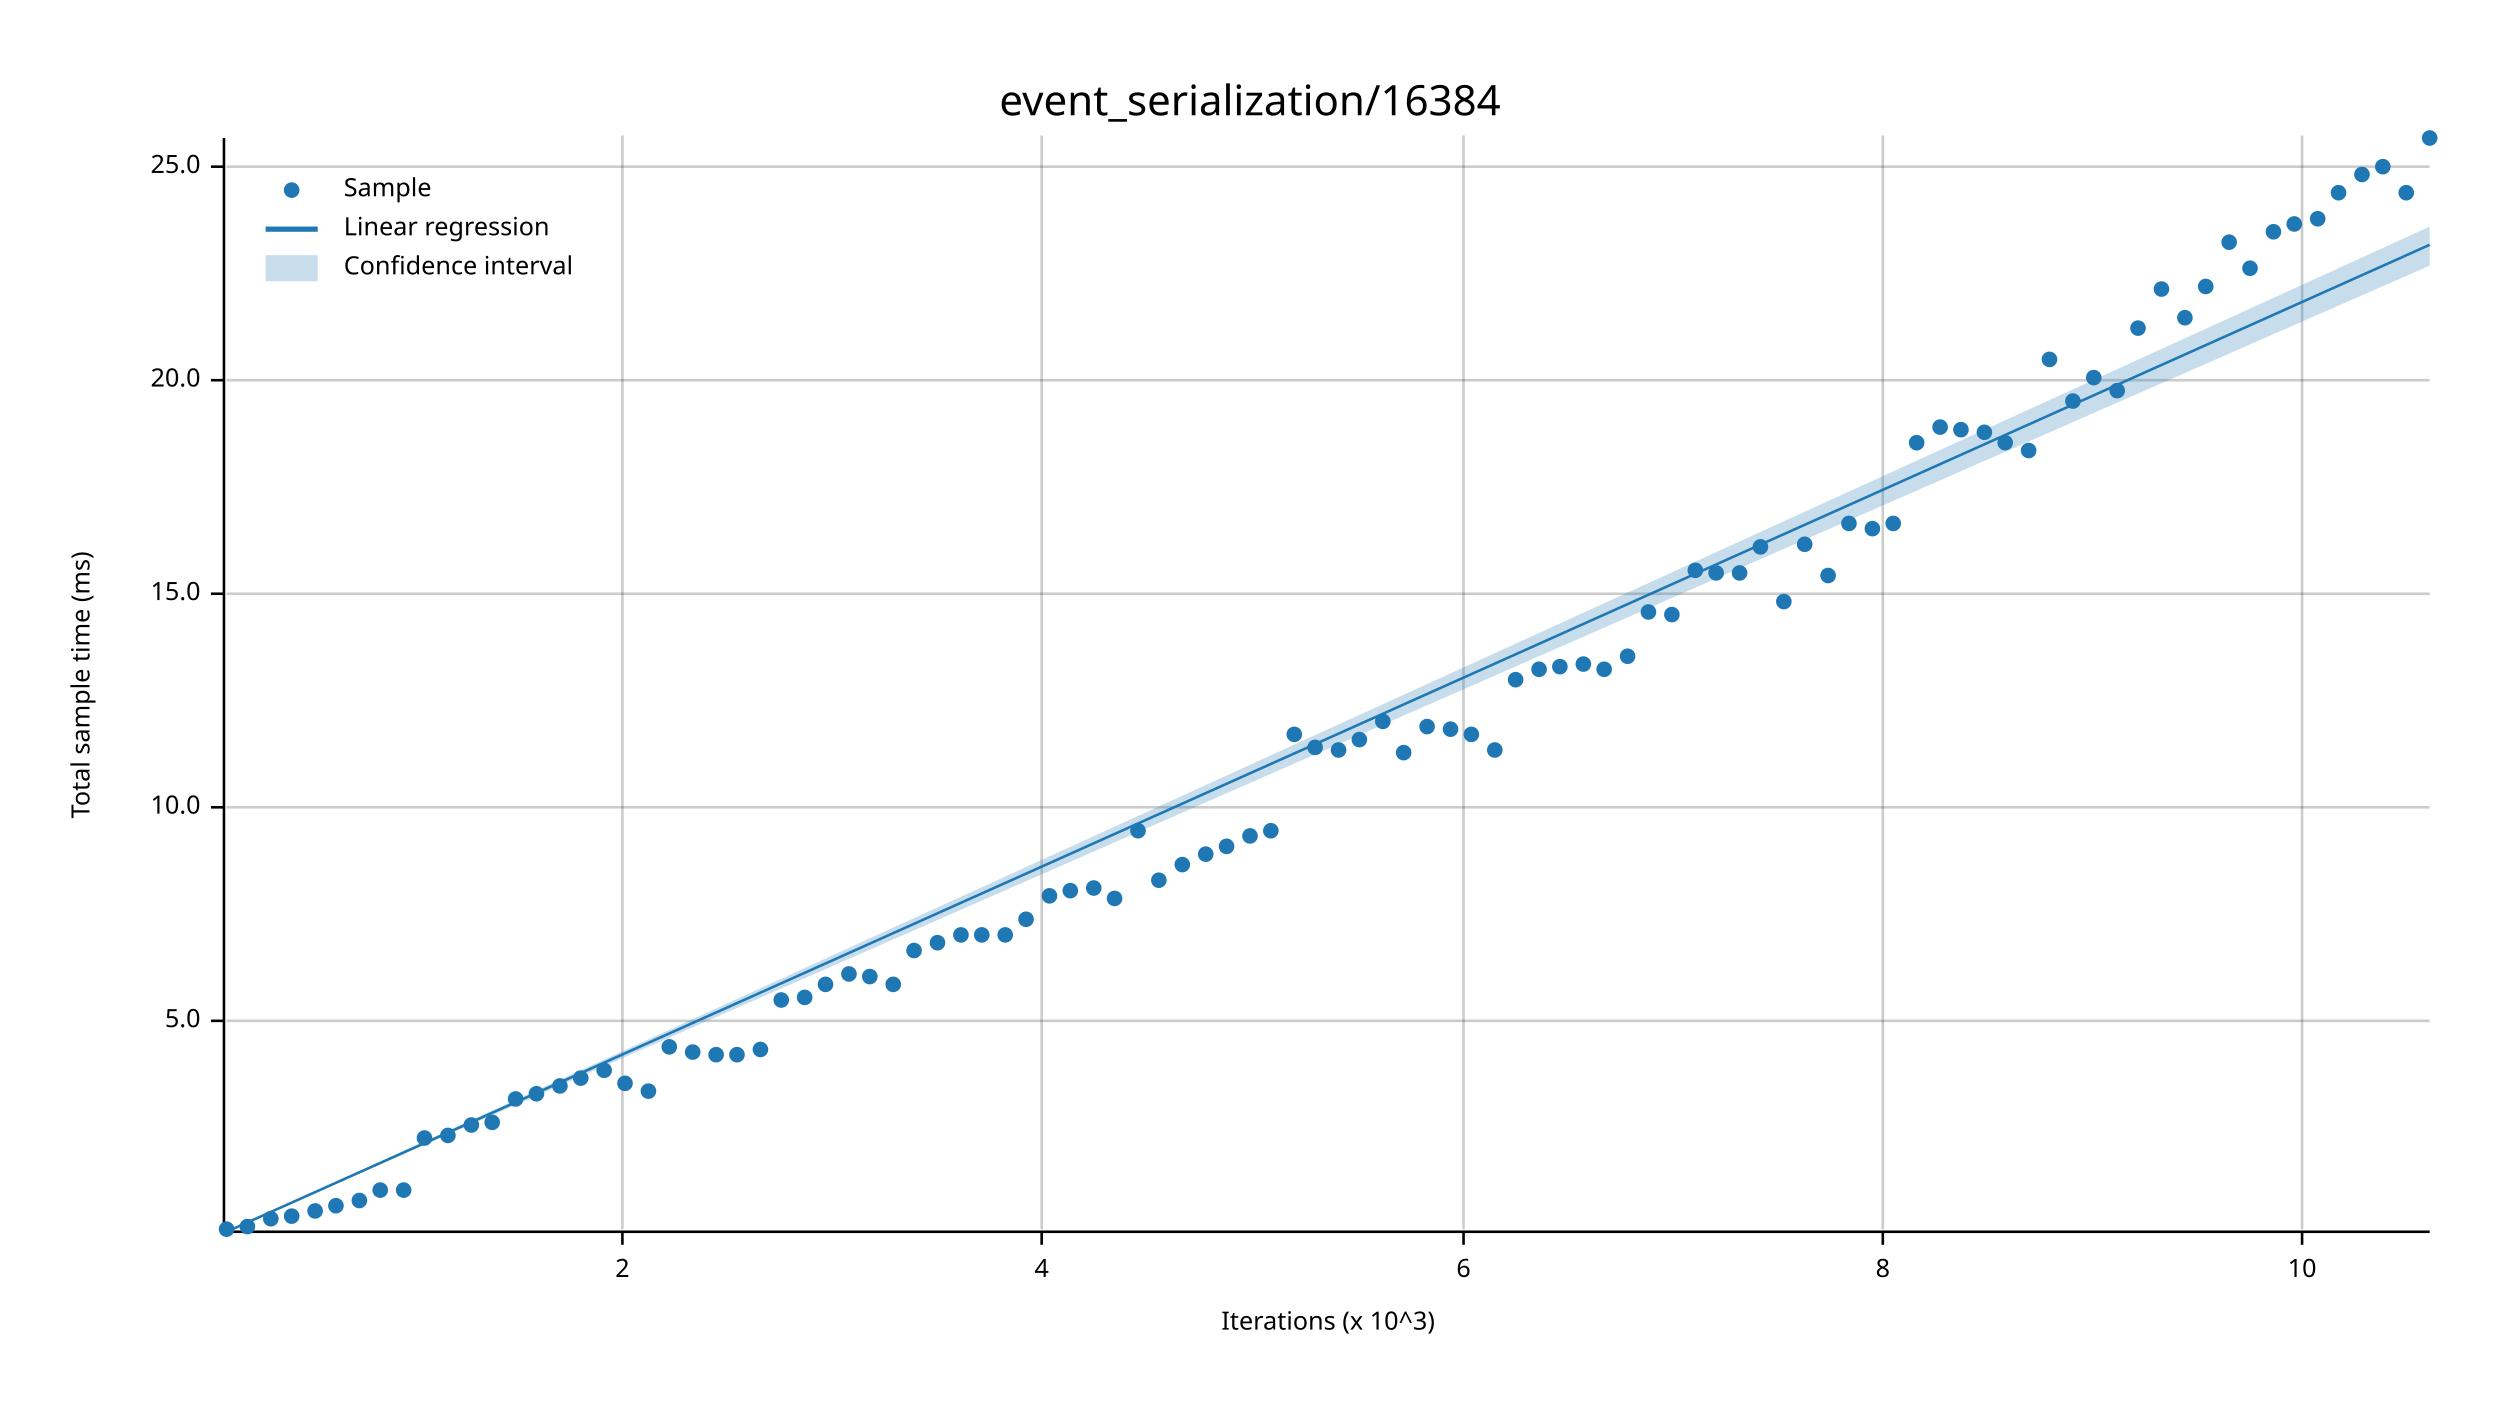
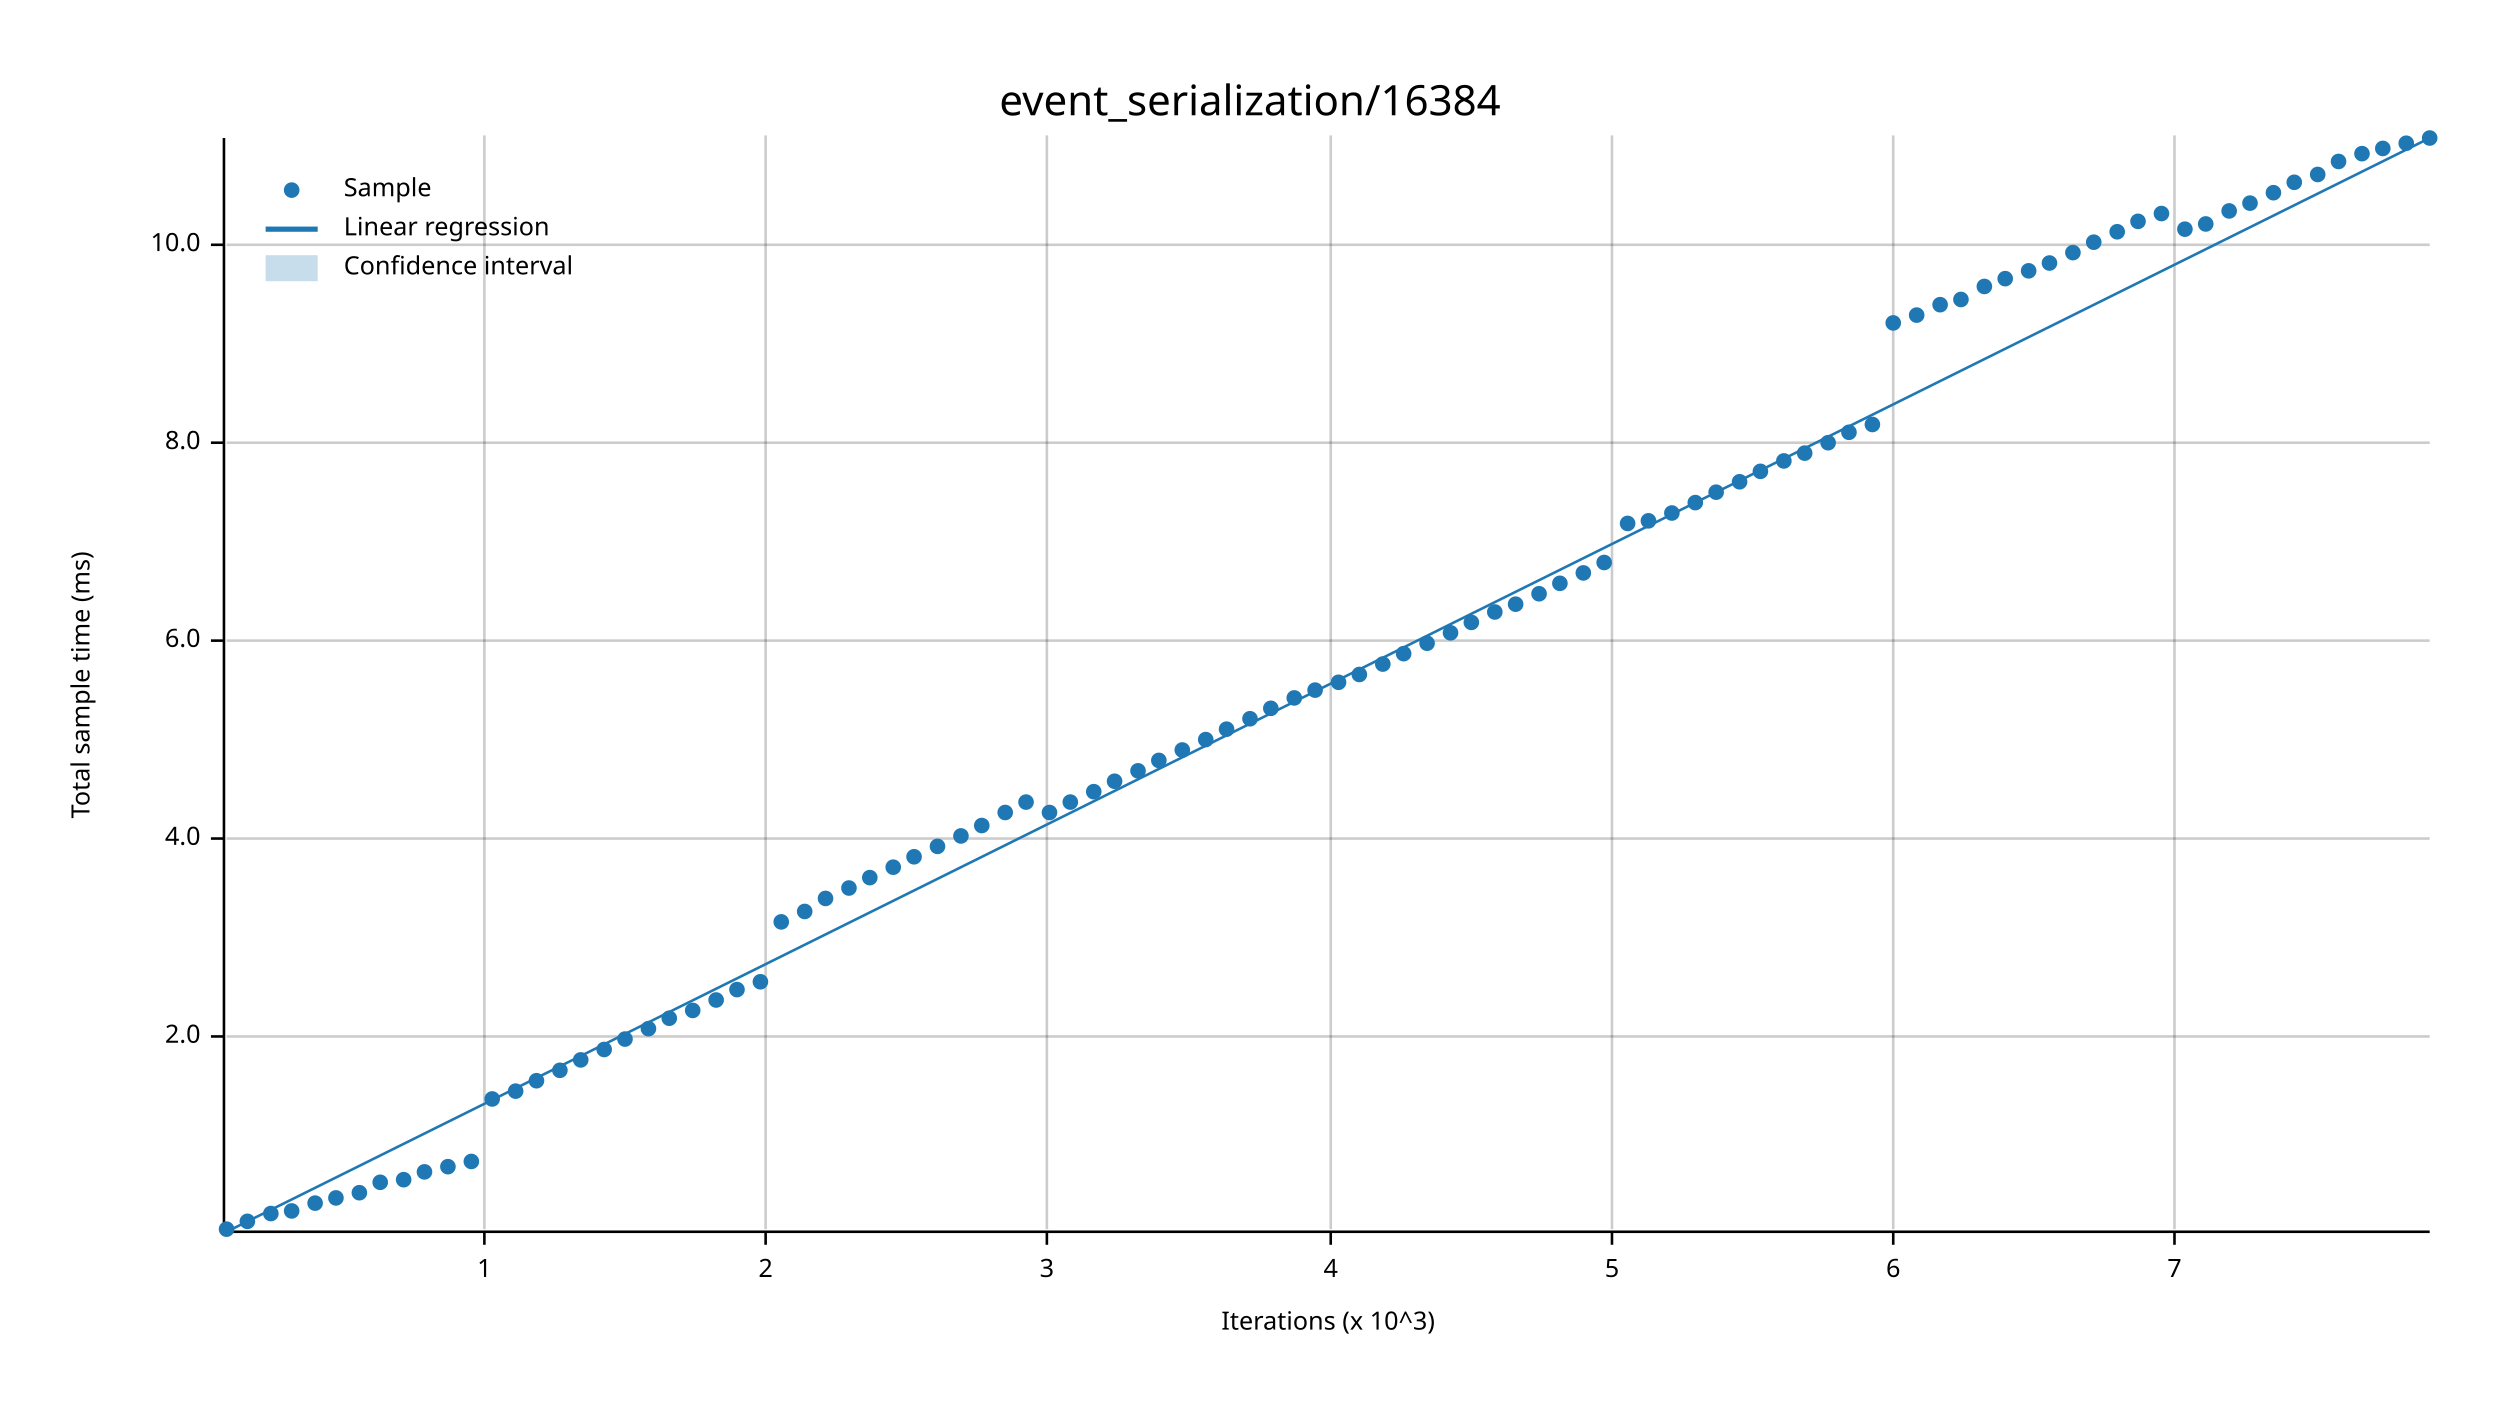
<svg xmlns="http://www.w3.org/2000/svg" width="960" height="540" viewBox="0 0 960 540">
  <text x="480" y="32" dy="0.76em" text-anchor="middle" font-family="sans-serif" font-size="16.129" opacity="1" fill="#000000">
event_serialization/16384
</text>
  <text x="27" y="263" dy="0.76em" text-anchor="middle" font-family="sans-serif" font-size="9.677" opacity="1" fill="#000000" transform="rotate(270, 27, 263)">
Total sample time (ms)
</text>
  <text x="510" y="513" dy="-0.5ex" text-anchor="middle" font-family="sans-serif" font-size="9.677" opacity="1" fill="#000000">
Iterations (x 10^3)
</text>
-   <line opacity="0.2" stroke="#000000" stroke-width="1" x1="239" y1="472" x2="239" y2="52" />
-   <line opacity="0.2" stroke="#000000" stroke-width="1" x1="400" y1="472" x2="400" y2="52" />
-   <line opacity="0.2" stroke="#000000" stroke-width="1" x1="562" y1="472" x2="562" y2="52" />
-   <line opacity="0.2" stroke="#000000" stroke-width="1" x1="723" y1="472" x2="723" y2="52" />
-   <line opacity="0.2" stroke="#000000" stroke-width="1" x1="884" y1="472" x2="884" y2="52" />
-   <line opacity="0.2" stroke="#000000" stroke-width="1" x1="87" y1="392" x2="933" y2="392" />
-   <line opacity="0.2" stroke="#000000" stroke-width="1" x1="87" y1="310" x2="933" y2="310" />
-   <line opacity="0.2" stroke="#000000" stroke-width="1" x1="87" y1="228" x2="933" y2="228" />
-   <line opacity="0.2" stroke="#000000" stroke-width="1" x1="87" y1="146" x2="933" y2="146" />
-   <line opacity="0.2" stroke="#000000" stroke-width="1" x1="87" y1="64" x2="933" y2="64" />
+   <line opacity="0.2" stroke="#000000" stroke-width="1" x1="186" y1="472" x2="186" y2="52" />
+   <line opacity="0.2" stroke="#000000" stroke-width="1" x1="294" y1="472" x2="294" y2="52" />
+   <line opacity="0.2" stroke="#000000" stroke-width="1" x1="402" y1="472" x2="402" y2="52" />
+   <line opacity="0.2" stroke="#000000" stroke-width="1" x1="511" y1="472" x2="511" y2="52" />
+   <line opacity="0.2" stroke="#000000" stroke-width="1" x1="619" y1="472" x2="619" y2="52" />
+   <line opacity="0.2" stroke="#000000" stroke-width="1" x1="727" y1="472" x2="727" y2="52" />
+   <line opacity="0.2" stroke="#000000" stroke-width="1" x1="835" y1="472" x2="835" y2="52" />
+   <line opacity="0.2" stroke="#000000" stroke-width="1" x1="87" y1="398" x2="933" y2="398" />
+   <line opacity="0.2" stroke="#000000" stroke-width="1" x1="87" y1="322" x2="933" y2="322" />
+   <line opacity="0.2" stroke="#000000" stroke-width="1" x1="87" y1="246" x2="933" y2="246" />
+   <line opacity="0.2" stroke="#000000" stroke-width="1" x1="87" y1="170" x2="933" y2="170" />
+   <line opacity="0.2" stroke="#000000" stroke-width="1" x1="87" y1="94" x2="933" y2="94" />
  <polyline fill="none" opacity="1" stroke="#000000" stroke-width="1" points="86,53 86,473 " />
-   <text x="77" y="392" dy="0.5ex" text-anchor="end" font-family="sans-serif" font-size="9.677" opacity="1" fill="#000000">
- 5.0
+   <text x="77" y="398" dy="0.5ex" text-anchor="end" font-family="sans-serif" font-size="9.677" opacity="1" fill="#000000">
+ 2.0
</text>
-   <polyline fill="none" opacity="1" stroke="#000000" stroke-width="1" points="81,392 86,392 " />
-   <text x="77" y="310" dy="0.5ex" text-anchor="end" font-family="sans-serif" font-size="9.677" opacity="1" fill="#000000">
+   <polyline fill="none" opacity="1" stroke="#000000" stroke-width="1" points="81,398 86,398 " />
+   <text x="77" y="322" dy="0.5ex" text-anchor="end" font-family="sans-serif" font-size="9.677" opacity="1" fill="#000000">
+ 4.0
+ </text>
+   <polyline fill="none" opacity="1" stroke="#000000" stroke-width="1" points="81,322 86,322 " />
+   <text x="77" y="246" dy="0.5ex" text-anchor="end" font-family="sans-serif" font-size="9.677" opacity="1" fill="#000000">
+ 6.0
+ </text>
+   <polyline fill="none" opacity="1" stroke="#000000" stroke-width="1" points="81,246 86,246 " />
+   <text x="77" y="170" dy="0.5ex" text-anchor="end" font-family="sans-serif" font-size="9.677" opacity="1" fill="#000000">
+ 8.0
+ </text>
+   <polyline fill="none" opacity="1" stroke="#000000" stroke-width="1" points="81,170 86,170 " />
+   <text x="77" y="94" dy="0.5ex" text-anchor="end" font-family="sans-serif" font-size="9.677" opacity="1" fill="#000000">
10.0
</text>
-   <polyline fill="none" opacity="1" stroke="#000000" stroke-width="1" points="81,310 86,310 " />
-   <text x="77" y="228" dy="0.5ex" text-anchor="end" font-family="sans-serif" font-size="9.677" opacity="1" fill="#000000">
- 15.0
+   <polyline fill="none" opacity="1" stroke="#000000" stroke-width="1" points="81,94 86,94 " />
+   <polyline fill="none" opacity="1" stroke="#000000" stroke-width="1" points="87,473 933,473 " />
+   <text x="186" y="483" dy="0.76em" text-anchor="middle" font-family="sans-serif" font-size="9.677" opacity="1" fill="#000000">
+ 1
</text>
-   <polyline fill="none" opacity="1" stroke="#000000" stroke-width="1" points="81,228 86,228 " />
-   <text x="77" y="146" dy="0.5ex" text-anchor="end" font-family="sans-serif" font-size="9.677" opacity="1" fill="#000000">
- 20.0
- </text>
-   <polyline fill="none" opacity="1" stroke="#000000" stroke-width="1" points="81,146 86,146 " />
-   <text x="77" y="64" dy="0.5ex" text-anchor="end" font-family="sans-serif" font-size="9.677" opacity="1" fill="#000000">
- 25.0
- </text>
-   <polyline fill="none" opacity="1" stroke="#000000" stroke-width="1" points="81,64 86,64 " />
-   <polyline fill="none" opacity="1" stroke="#000000" stroke-width="1" points="87,473 933,473 " />
-   <text x="239" y="483" dy="0.76em" text-anchor="middle" font-family="sans-serif" font-size="9.677" opacity="1" fill="#000000">
+   <polyline fill="none" opacity="1" stroke="#000000" stroke-width="1" points="186,473 186,478 " />
+   <text x="294" y="483" dy="0.76em" text-anchor="middle" font-family="sans-serif" font-size="9.677" opacity="1" fill="#000000">
2
</text>
-   <polyline fill="none" opacity="1" stroke="#000000" stroke-width="1" points="239,473 239,478 " />
-   <text x="400" y="483" dy="0.76em" text-anchor="middle" font-family="sans-serif" font-size="9.677" opacity="1" fill="#000000">
+   <polyline fill="none" opacity="1" stroke="#000000" stroke-width="1" points="294,473 294,478 " />
+   <text x="402" y="483" dy="0.76em" text-anchor="middle" font-family="sans-serif" font-size="9.677" opacity="1" fill="#000000">
+ 3
+ </text>
+   <polyline fill="none" opacity="1" stroke="#000000" stroke-width="1" points="402,473 402,478 " />
+   <text x="511" y="483" dy="0.76em" text-anchor="middle" font-family="sans-serif" font-size="9.677" opacity="1" fill="#000000">
4
</text>
-   <polyline fill="none" opacity="1" stroke="#000000" stroke-width="1" points="400,473 400,478 " />
-   <text x="562" y="483" dy="0.76em" text-anchor="middle" font-family="sans-serif" font-size="9.677" opacity="1" fill="#000000">
+   <polyline fill="none" opacity="1" stroke="#000000" stroke-width="1" points="511,473 511,478 " />
+   <text x="619" y="483" dy="0.76em" text-anchor="middle" font-family="sans-serif" font-size="9.677" opacity="1" fill="#000000">
+ 5
+ </text>
+   <polyline fill="none" opacity="1" stroke="#000000" stroke-width="1" points="619,473 619,478 " />
+   <text x="727" y="483" dy="0.76em" text-anchor="middle" font-family="sans-serif" font-size="9.677" opacity="1" fill="#000000">
6
</text>
-   <polyline fill="none" opacity="1" stroke="#000000" stroke-width="1" points="562,473 562,478 " />
-   <text x="723" y="483" dy="0.76em" text-anchor="middle" font-family="sans-serif" font-size="9.677" opacity="1" fill="#000000">
- 8
+   <polyline fill="none" opacity="1" stroke="#000000" stroke-width="1" points="727,473 727,478 " />
+   <text x="835" y="483" dy="0.76em" text-anchor="middle" font-family="sans-serif" font-size="9.677" opacity="1" fill="#000000">
+ 7
</text>
-   <polyline fill="none" opacity="1" stroke="#000000" stroke-width="1" points="723,473 723,478 " />
-   <text x="884" y="483" dy="0.76em" text-anchor="middle" font-family="sans-serif" font-size="9.677" opacity="1" fill="#000000">
- 10
- </text>
-   <polyline fill="none" opacity="1" stroke="#000000" stroke-width="1" points="884,473 884,478 " />
+   <polyline fill="none" opacity="1" stroke="#000000" stroke-width="1" points="835,473 835,478 " />
  <circle cx="87" cy="472" r="3" opacity="1" fill="#1F78B4" stroke="none" stroke-width="1" />
-   <circle cx="95" cy="471" r="3" opacity="1" fill="#1F78B4" stroke="none" stroke-width="1" />
-   <circle cx="104" cy="468" r="3" opacity="1" fill="#1F78B4" stroke="none" stroke-width="1" />
-   <circle cx="112" cy="467" r="3" opacity="1" fill="#1F78B4" stroke="none" stroke-width="1" />
-   <circle cx="121" cy="465" r="3" opacity="1" fill="#1F78B4" stroke="none" stroke-width="1" />
-   <circle cx="129" cy="463" r="3" opacity="1" fill="#1F78B4" stroke="none" stroke-width="1" />
-   <circle cx="138" cy="461" r="3" opacity="1" fill="#1F78B4" stroke="none" stroke-width="1" />
-   <circle cx="146" cy="457" r="3" opacity="1" fill="#1F78B4" stroke="none" stroke-width="1" />
-   <circle cx="155" cy="457" r="3" opacity="1" fill="#1F78B4" stroke="none" stroke-width="1" />
-   <circle cx="163" cy="437" r="3" opacity="1" fill="#1F78B4" stroke="none" stroke-width="1" />
-   <circle cx="172" cy="436" r="3" opacity="1" fill="#1F78B4" stroke="none" stroke-width="1" />
-   <circle cx="181" cy="432" r="3" opacity="1" fill="#1F78B4" stroke="none" stroke-width="1" />
-   <circle cx="189" cy="431" r="3" opacity="1" fill="#1F78B4" stroke="none" stroke-width="1" />
-   <circle cx="198" cy="422" r="3" opacity="1" fill="#1F78B4" stroke="none" stroke-width="1" />
-   <circle cx="206" cy="420" r="3" opacity="1" fill="#1F78B4" stroke="none" stroke-width="1" />
-   <circle cx="215" cy="417" r="3" opacity="1" fill="#1F78B4" stroke="none" stroke-width="1" />
-   <circle cx="223" cy="414" r="3" opacity="1" fill="#1F78B4" stroke="none" stroke-width="1" />
-   <circle cx="232" cy="411" r="3" opacity="1" fill="#1F78B4" stroke="none" stroke-width="1" />
-   <circle cx="240" cy="416" r="3" opacity="1" fill="#1F78B4" stroke="none" stroke-width="1" />
-   <circle cx="249" cy="419" r="3" opacity="1" fill="#1F78B4" stroke="none" stroke-width="1" />
-   <circle cx="257" cy="402" r="3" opacity="1" fill="#1F78B4" stroke="none" stroke-width="1" />
-   <circle cx="266" cy="404" r="3" opacity="1" fill="#1F78B4" stroke="none" stroke-width="1" />
-   <circle cx="275" cy="405" r="3" opacity="1" fill="#1F78B4" stroke="none" stroke-width="1" />
-   <circle cx="283" cy="405" r="3" opacity="1" fill="#1F78B4" stroke="none" stroke-width="1" />
-   <circle cx="292" cy="403" r="3" opacity="1" fill="#1F78B4" stroke="none" stroke-width="1" />
-   <circle cx="300" cy="384" r="3" opacity="1" fill="#1F78B4" stroke="none" stroke-width="1" />
-   <circle cx="309" cy="383" r="3" opacity="1" fill="#1F78B4" stroke="none" stroke-width="1" />
-   <circle cx="317" cy="378" r="3" opacity="1" fill="#1F78B4" stroke="none" stroke-width="1" />
-   <circle cx="326" cy="374" r="3" opacity="1" fill="#1F78B4" stroke="none" stroke-width="1" />
-   <circle cx="334" cy="375" r="3" opacity="1" fill="#1F78B4" stroke="none" stroke-width="1" />
-   <circle cx="343" cy="378" r="3" opacity="1" fill="#1F78B4" stroke="none" stroke-width="1" />
-   <circle cx="351" cy="365" r="3" opacity="1" fill="#1F78B4" stroke="none" stroke-width="1" />
-   <circle cx="360" cy="362" r="3" opacity="1" fill="#1F78B4" stroke="none" stroke-width="1" />
-   <circle cx="369" cy="359" r="3" opacity="1" fill="#1F78B4" stroke="none" stroke-width="1" />
-   <circle cx="377" cy="359" r="3" opacity="1" fill="#1F78B4" stroke="none" stroke-width="1" />
-   <circle cx="386" cy="359" r="3" opacity="1" fill="#1F78B4" stroke="none" stroke-width="1" />
-   <circle cx="394" cy="353" r="3" opacity="1" fill="#1F78B4" stroke="none" stroke-width="1" />
-   <circle cx="403" cy="344" r="3" opacity="1" fill="#1F78B4" stroke="none" stroke-width="1" />
-   <circle cx="411" cy="342" r="3" opacity="1" fill="#1F78B4" stroke="none" stroke-width="1" />
-   <circle cx="420" cy="341" r="3" opacity="1" fill="#1F78B4" stroke="none" stroke-width="1" />
-   <circle cx="428" cy="345" r="3" opacity="1" fill="#1F78B4" stroke="none" stroke-width="1" />
-   <circle cx="437" cy="319" r="3" opacity="1" fill="#1F78B4" stroke="none" stroke-width="1" />
-   <circle cx="445" cy="338" r="3" opacity="1" fill="#1F78B4" stroke="none" stroke-width="1" />
-   <circle cx="454" cy="332" r="3" opacity="1" fill="#1F78B4" stroke="none" stroke-width="1" />
-   <circle cx="463" cy="328" r="3" opacity="1" fill="#1F78B4" stroke="none" stroke-width="1" />
-   <circle cx="471" cy="325" r="3" opacity="1" fill="#1F78B4" stroke="none" stroke-width="1" />
-   <circle cx="480" cy="321" r="3" opacity="1" fill="#1F78B4" stroke="none" stroke-width="1" />
-   <circle cx="488" cy="319" r="3" opacity="1" fill="#1F78B4" stroke="none" stroke-width="1" />
-   <circle cx="497" cy="282" r="3" opacity="1" fill="#1F78B4" stroke="none" stroke-width="1" />
-   <circle cx="505" cy="287" r="3" opacity="1" fill="#1F78B4" stroke="none" stroke-width="1" />
-   <circle cx="514" cy="288" r="3" opacity="1" fill="#1F78B4" stroke="none" stroke-width="1" />
-   <circle cx="522" cy="284" r="3" opacity="1" fill="#1F78B4" stroke="none" stroke-width="1" />
-   <circle cx="531" cy="277" r="3" opacity="1" fill="#1F78B4" stroke="none" stroke-width="1" />
-   <circle cx="539" cy="289" r="3" opacity="1" fill="#1F78B4" stroke="none" stroke-width="1" />
-   <circle cx="548" cy="279" r="3" opacity="1" fill="#1F78B4" stroke="none" stroke-width="1" />
-   <circle cx="557" cy="280" r="3" opacity="1" fill="#1F78B4" stroke="none" stroke-width="1" />
-   <circle cx="565" cy="282" r="3" opacity="1" fill="#1F78B4" stroke="none" stroke-width="1" />
-   <circle cx="574" cy="288" r="3" opacity="1" fill="#1F78B4" stroke="none" stroke-width="1" />
-   <circle cx="582" cy="261" r="3" opacity="1" fill="#1F78B4" stroke="none" stroke-width="1" />
-   <circle cx="591" cy="257" r="3" opacity="1" fill="#1F78B4" stroke="none" stroke-width="1" />
-   <circle cx="599" cy="256" r="3" opacity="1" fill="#1F78B4" stroke="none" stroke-width="1" />
-   <circle cx="608" cy="255" r="3" opacity="1" fill="#1F78B4" stroke="none" stroke-width="1" />
-   <circle cx="616" cy="257" r="3" opacity="1" fill="#1F78B4" stroke="none" stroke-width="1" />
-   <circle cx="625" cy="252" r="3" opacity="1" fill="#1F78B4" stroke="none" stroke-width="1" />
-   <circle cx="633" cy="235" r="3" opacity="1" fill="#1F78B4" stroke="none" stroke-width="1" />
-   <circle cx="642" cy="236" r="3" opacity="1" fill="#1F78B4" stroke="none" stroke-width="1" />
-   <circle cx="651" cy="219" r="3" opacity="1" fill="#1F78B4" stroke="none" stroke-width="1" />
-   <circle cx="659" cy="220" r="3" opacity="1" fill="#1F78B4" stroke="none" stroke-width="1" />
-   <circle cx="668" cy="220" r="3" opacity="1" fill="#1F78B4" stroke="none" stroke-width="1" />
-   <circle cx="676" cy="210" r="3" opacity="1" fill="#1F78B4" stroke="none" stroke-width="1" />
-   <circle cx="685" cy="231" r="3" opacity="1" fill="#1F78B4" stroke="none" stroke-width="1" />
-   <circle cx="693" cy="209" r="3" opacity="1" fill="#1F78B4" stroke="none" stroke-width="1" />
-   <circle cx="702" cy="221" r="3" opacity="1" fill="#1F78B4" stroke="none" stroke-width="1" />
-   <circle cx="710" cy="201" r="3" opacity="1" fill="#1F78B4" stroke="none" stroke-width="1" />
-   <circle cx="719" cy="203" r="3" opacity="1" fill="#1F78B4" stroke="none" stroke-width="1" />
-   <circle cx="727" cy="201" r="3" opacity="1" fill="#1F78B4" stroke="none" stroke-width="1" />
-   <circle cx="736" cy="170" r="3" opacity="1" fill="#1F78B4" stroke="none" stroke-width="1" />
-   <circle cx="745" cy="164" r="3" opacity="1" fill="#1F78B4" stroke="none" stroke-width="1" />
-   <circle cx="753" cy="165" r="3" opacity="1" fill="#1F78B4" stroke="none" stroke-width="1" />
-   <circle cx="762" cy="166" r="3" opacity="1" fill="#1F78B4" stroke="none" stroke-width="1" />
-   <circle cx="770" cy="170" r="3" opacity="1" fill="#1F78B4" stroke="none" stroke-width="1" />
-   <circle cx="779" cy="173" r="3" opacity="1" fill="#1F78B4" stroke="none" stroke-width="1" />
-   <circle cx="787" cy="138" r="3" opacity="1" fill="#1F78B4" stroke="none" stroke-width="1" />
-   <circle cx="796" cy="154" r="3" opacity="1" fill="#1F78B4" stroke="none" stroke-width="1" />
-   <circle cx="804" cy="145" r="3" opacity="1" fill="#1F78B4" stroke="none" stroke-width="1" />
-   <circle cx="813" cy="150" r="3" opacity="1" fill="#1F78B4" stroke="none" stroke-width="1" />
-   <circle cx="821" cy="126" r="3" opacity="1" fill="#1F78B4" stroke="none" stroke-width="1" />
-   <circle cx="830" cy="111" r="3" opacity="1" fill="#1F78B4" stroke="none" stroke-width="1" />
-   <circle cx="839" cy="122" r="3" opacity="1" fill="#1F78B4" stroke="none" stroke-width="1" />
-   <circle cx="847" cy="110" r="3" opacity="1" fill="#1F78B4" stroke="none" stroke-width="1" />
-   <circle cx="856" cy="93" r="3" opacity="1" fill="#1F78B4" stroke="none" stroke-width="1" />
-   <circle cx="864" cy="103" r="3" opacity="1" fill="#1F78B4" stroke="none" stroke-width="1" />
-   <circle cx="873" cy="89" r="3" opacity="1" fill="#1F78B4" stroke="none" stroke-width="1" />
-   <circle cx="881" cy="86" r="3" opacity="1" fill="#1F78B4" stroke="none" stroke-width="1" />
-   <circle cx="890" cy="84" r="3" opacity="1" fill="#1F78B4" stroke="none" stroke-width="1" />
-   <circle cx="898" cy="74" r="3" opacity="1" fill="#1F78B4" stroke="none" stroke-width="1" />
-   <circle cx="907" cy="67" r="3" opacity="1" fill="#1F78B4" stroke="none" stroke-width="1" />
-   <circle cx="915" cy="64" r="3" opacity="1" fill="#1F78B4" stroke="none" stroke-width="1" />
-   <circle cx="924" cy="74" r="3" opacity="1" fill="#1F78B4" stroke="none" stroke-width="1" />
+   <circle cx="95" cy="469" r="3" opacity="1" fill="#1F78B4" stroke="none" stroke-width="1" />
+   <circle cx="104" cy="466" r="3" opacity="1" fill="#1F78B4" stroke="none" stroke-width="1" />
+   <circle cx="112" cy="465" r="3" opacity="1" fill="#1F78B4" stroke="none" stroke-width="1" />
+   <circle cx="121" cy="462" r="3" opacity="1" fill="#1F78B4" stroke="none" stroke-width="1" />
+   <circle cx="129" cy="460" r="3" opacity="1" fill="#1F78B4" stroke="none" stroke-width="1" />
+   <circle cx="138" cy="458" r="3" opacity="1" fill="#1F78B4" stroke="none" stroke-width="1" />
+   <circle cx="146" cy="454" r="3" opacity="1" fill="#1F78B4" stroke="none" stroke-width="1" />
+   <circle cx="155" cy="453" r="3" opacity="1" fill="#1F78B4" stroke="none" stroke-width="1" />
+   <circle cx="163" cy="450" r="3" opacity="1" fill="#1F78B4" stroke="none" stroke-width="1" />
+   <circle cx="172" cy="448" r="3" opacity="1" fill="#1F78B4" stroke="none" stroke-width="1" />
+   <circle cx="181" cy="446" r="3" opacity="1" fill="#1F78B4" stroke="none" stroke-width="1" />
+   <circle cx="189" cy="422" r="3" opacity="1" fill="#1F78B4" stroke="none" stroke-width="1" />
+   <circle cx="198" cy="419" r="3" opacity="1" fill="#1F78B4" stroke="none" stroke-width="1" />
+   <circle cx="206" cy="415" r="3" opacity="1" fill="#1F78B4" stroke="none" stroke-width="1" />
+   <circle cx="215" cy="411" r="3" opacity="1" fill="#1F78B4" stroke="none" stroke-width="1" />
+   <circle cx="223" cy="407" r="3" opacity="1" fill="#1F78B4" stroke="none" stroke-width="1" />
+   <circle cx="232" cy="403" r="3" opacity="1" fill="#1F78B4" stroke="none" stroke-width="1" />
+   <circle cx="240" cy="399" r="3" opacity="1" fill="#1F78B4" stroke="none" stroke-width="1" />
+   <circle cx="249" cy="395" r="3" opacity="1" fill="#1F78B4" stroke="none" stroke-width="1" />
+   <circle cx="257" cy="391" r="3" opacity="1" fill="#1F78B4" stroke="none" stroke-width="1" />
+   <circle cx="266" cy="388" r="3" opacity="1" fill="#1F78B4" stroke="none" stroke-width="1" />
+   <circle cx="275" cy="384" r="3" opacity="1" fill="#1F78B4" stroke="none" stroke-width="1" />
+   <circle cx="283" cy="380" r="3" opacity="1" fill="#1F78B4" stroke="none" stroke-width="1" />
+   <circle cx="292" cy="377" r="3" opacity="1" fill="#1F78B4" stroke="none" stroke-width="1" />
+   <circle cx="300" cy="354" r="3" opacity="1" fill="#1F78B4" stroke="none" stroke-width="1" />
+   <circle cx="309" cy="350" r="3" opacity="1" fill="#1F78B4" stroke="none" stroke-width="1" />
+   <circle cx="317" cy="345" r="3" opacity="1" fill="#1F78B4" stroke="none" stroke-width="1" />
+   <circle cx="326" cy="341" r="3" opacity="1" fill="#1F78B4" stroke="none" stroke-width="1" />
+   <circle cx="334" cy="337" r="3" opacity="1" fill="#1F78B4" stroke="none" stroke-width="1" />
+   <circle cx="343" cy="333" r="3" opacity="1" fill="#1F78B4" stroke="none" stroke-width="1" />
+   <circle cx="351" cy="329" r="3" opacity="1" fill="#1F78B4" stroke="none" stroke-width="1" />
+   <circle cx="360" cy="325" r="3" opacity="1" fill="#1F78B4" stroke="none" stroke-width="1" />
+   <circle cx="369" cy="321" r="3" opacity="1" fill="#1F78B4" stroke="none" stroke-width="1" />
+   <circle cx="377" cy="317" r="3" opacity="1" fill="#1F78B4" stroke="none" stroke-width="1" />
+   <circle cx="386" cy="312" r="3" opacity="1" fill="#1F78B4" stroke="none" stroke-width="1" />
+   <circle cx="394" cy="308" r="3" opacity="1" fill="#1F78B4" stroke="none" stroke-width="1" />
+   <circle cx="403" cy="312" r="3" opacity="1" fill="#1F78B4" stroke="none" stroke-width="1" />
+   <circle cx="411" cy="308" r="3" opacity="1" fill="#1F78B4" stroke="none" stroke-width="1" />
+   <circle cx="420" cy="304" r="3" opacity="1" fill="#1F78B4" stroke="none" stroke-width="1" />
+   <circle cx="428" cy="300" r="3" opacity="1" fill="#1F78B4" stroke="none" stroke-width="1" />
+   <circle cx="437" cy="296" r="3" opacity="1" fill="#1F78B4" stroke="none" stroke-width="1" />
+   <circle cx="445" cy="292" r="3" opacity="1" fill="#1F78B4" stroke="none" stroke-width="1" />
+   <circle cx="454" cy="288" r="3" opacity="1" fill="#1F78B4" stroke="none" stroke-width="1" />
+   <circle cx="463" cy="284" r="3" opacity="1" fill="#1F78B4" stroke="none" stroke-width="1" />
+   <circle cx="471" cy="280" r="3" opacity="1" fill="#1F78B4" stroke="none" stroke-width="1" />
+   <circle cx="480" cy="276" r="3" opacity="1" fill="#1F78B4" stroke="none" stroke-width="1" />
+   <circle cx="488" cy="272" r="3" opacity="1" fill="#1F78B4" stroke="none" stroke-width="1" />
+   <circle cx="497" cy="268" r="3" opacity="1" fill="#1F78B4" stroke="none" stroke-width="1" />
+   <circle cx="505" cy="265" r="3" opacity="1" fill="#1F78B4" stroke="none" stroke-width="1" />
+   <circle cx="514" cy="262" r="3" opacity="1" fill="#1F78B4" stroke="none" stroke-width="1" />
+   <circle cx="522" cy="259" r="3" opacity="1" fill="#1F78B4" stroke="none" stroke-width="1" />
+   <circle cx="531" cy="255" r="3" opacity="1" fill="#1F78B4" stroke="none" stroke-width="1" />
+   <circle cx="539" cy="251" r="3" opacity="1" fill="#1F78B4" stroke="none" stroke-width="1" />
+   <circle cx="548" cy="247" r="3" opacity="1" fill="#1F78B4" stroke="none" stroke-width="1" />
+   <circle cx="557" cy="243" r="3" opacity="1" fill="#1F78B4" stroke="none" stroke-width="1" />
+   <circle cx="565" cy="239" r="3" opacity="1" fill="#1F78B4" stroke="none" stroke-width="1" />
+   <circle cx="574" cy="235" r="3" opacity="1" fill="#1F78B4" stroke="none" stroke-width="1" />
+   <circle cx="582" cy="232" r="3" opacity="1" fill="#1F78B4" stroke="none" stroke-width="1" />
+   <circle cx="591" cy="228" r="3" opacity="1" fill="#1F78B4" stroke="none" stroke-width="1" />
+   <circle cx="599" cy="224" r="3" opacity="1" fill="#1F78B4" stroke="none" stroke-width="1" />
+   <circle cx="608" cy="220" r="3" opacity="1" fill="#1F78B4" stroke="none" stroke-width="1" />
+   <circle cx="616" cy="216" r="3" opacity="1" fill="#1F78B4" stroke="none" stroke-width="1" />
+   <circle cx="625" cy="201" r="3" opacity="1" fill="#1F78B4" stroke="none" stroke-width="1" />
+   <circle cx="633" cy="200" r="3" opacity="1" fill="#1F78B4" stroke="none" stroke-width="1" />
+   <circle cx="642" cy="197" r="3" opacity="1" fill="#1F78B4" stroke="none" stroke-width="1" />
+   <circle cx="651" cy="193" r="3" opacity="1" fill="#1F78B4" stroke="none" stroke-width="1" />
+   <circle cx="659" cy="189" r="3" opacity="1" fill="#1F78B4" stroke="none" stroke-width="1" />
+   <circle cx="668" cy="185" r="3" opacity="1" fill="#1F78B4" stroke="none" stroke-width="1" />
+   <circle cx="676" cy="181" r="3" opacity="1" fill="#1F78B4" stroke="none" stroke-width="1" />
+   <circle cx="685" cy="177" r="3" opacity="1" fill="#1F78B4" stroke="none" stroke-width="1" />
+   <circle cx="693" cy="174" r="3" opacity="1" fill="#1F78B4" stroke="none" stroke-width="1" />
+   <circle cx="702" cy="170" r="3" opacity="1" fill="#1F78B4" stroke="none" stroke-width="1" />
+   <circle cx="710" cy="166" r="3" opacity="1" fill="#1F78B4" stroke="none" stroke-width="1" />
+   <circle cx="719" cy="163" r="3" opacity="1" fill="#1F78B4" stroke="none" stroke-width="1" />
+   <circle cx="727" cy="124" r="3" opacity="1" fill="#1F78B4" stroke="none" stroke-width="1" />
+   <circle cx="736" cy="121" r="3" opacity="1" fill="#1F78B4" stroke="none" stroke-width="1" />
+   <circle cx="745" cy="117" r="3" opacity="1" fill="#1F78B4" stroke="none" stroke-width="1" />
+   <circle cx="753" cy="115" r="3" opacity="1" fill="#1F78B4" stroke="none" stroke-width="1" />
+   <circle cx="762" cy="110" r="3" opacity="1" fill="#1F78B4" stroke="none" stroke-width="1" />
+   <circle cx="770" cy="107" r="3" opacity="1" fill="#1F78B4" stroke="none" stroke-width="1" />
+   <circle cx="779" cy="104" r="3" opacity="1" fill="#1F78B4" stroke="none" stroke-width="1" />
+   <circle cx="787" cy="101" r="3" opacity="1" fill="#1F78B4" stroke="none" stroke-width="1" />
+   <circle cx="796" cy="97" r="3" opacity="1" fill="#1F78B4" stroke="none" stroke-width="1" />
+   <circle cx="804" cy="93" r="3" opacity="1" fill="#1F78B4" stroke="none" stroke-width="1" />
+   <circle cx="813" cy="89" r="3" opacity="1" fill="#1F78B4" stroke="none" stroke-width="1" />
+   <circle cx="821" cy="85" r="3" opacity="1" fill="#1F78B4" stroke="none" stroke-width="1" />
+   <circle cx="830" cy="82" r="3" opacity="1" fill="#1F78B4" stroke="none" stroke-width="1" />
+   <circle cx="839" cy="88" r="3" opacity="1" fill="#1F78B4" stroke="none" stroke-width="1" />
+   <circle cx="847" cy="86" r="3" opacity="1" fill="#1F78B4" stroke="none" stroke-width="1" />
+   <circle cx="856" cy="81" r="3" opacity="1" fill="#1F78B4" stroke="none" stroke-width="1" />
+   <circle cx="864" cy="78" r="3" opacity="1" fill="#1F78B4" stroke="none" stroke-width="1" />
+   <circle cx="873" cy="74" r="3" opacity="1" fill="#1F78B4" stroke="none" stroke-width="1" />
+   <circle cx="881" cy="70" r="3" opacity="1" fill="#1F78B4" stroke="none" stroke-width="1" />
+   <circle cx="890" cy="67" r="3" opacity="1" fill="#1F78B4" stroke="none" stroke-width="1" />
+   <circle cx="898" cy="62" r="3" opacity="1" fill="#1F78B4" stroke="none" stroke-width="1" />
+   <circle cx="907" cy="59" r="3" opacity="1" fill="#1F78B4" stroke="none" stroke-width="1" />
+   <circle cx="915" cy="57" r="3" opacity="1" fill="#1F78B4" stroke="none" stroke-width="1" />
+   <circle cx="924" cy="55" r="3" opacity="1" fill="#1F78B4" stroke="none" stroke-width="1" />
  <circle cx="933" cy="53" r="3" opacity="1" fill="#1F78B4" stroke="none" stroke-width="1" />
-   <polyline fill="none" opacity="1" stroke="#1F78B4" stroke-width="1" points="87,473 933,94 " />
-   <polygon opacity="0.25" fill="#1F78B4" points="87,473 933,102 933,87 " />
+   <polyline fill="none" opacity="1" stroke="#1F78B4" stroke-width="1" points="87,473 933,53 " />
+   <polygon opacity="0.25" fill="#1F78B4" points="87,473 933,53 933,53 " />
  <text x="132" y="68" dy="0.76em" text-anchor="start" font-family="sans-serif" font-size="9.677" opacity="1" fill="#000000">
Sample
</text>
  <text x="132" y="83" dy="0.76em" text-anchor="start" font-family="sans-serif" font-size="9.677" opacity="1" fill="#000000">
Linear regression
</text>
  <text x="132" y="98" dy="0.76em" text-anchor="start" font-family="sans-serif" font-size="9.677" opacity="1" fill="#000000">
Confidence interval
</text>
  <circle cx="112" cy="73" r="3" opacity="1" fill="#1F78B4" stroke="none" stroke-width="1" />
  <polyline fill="none" opacity="1" stroke="#1F78B4" stroke-width="2" points="102,88 122,88 " />
  <rect x="102" y="98" width="20" height="10" opacity="0.25" fill="#1F78B4" stroke="none" />
</svg>
